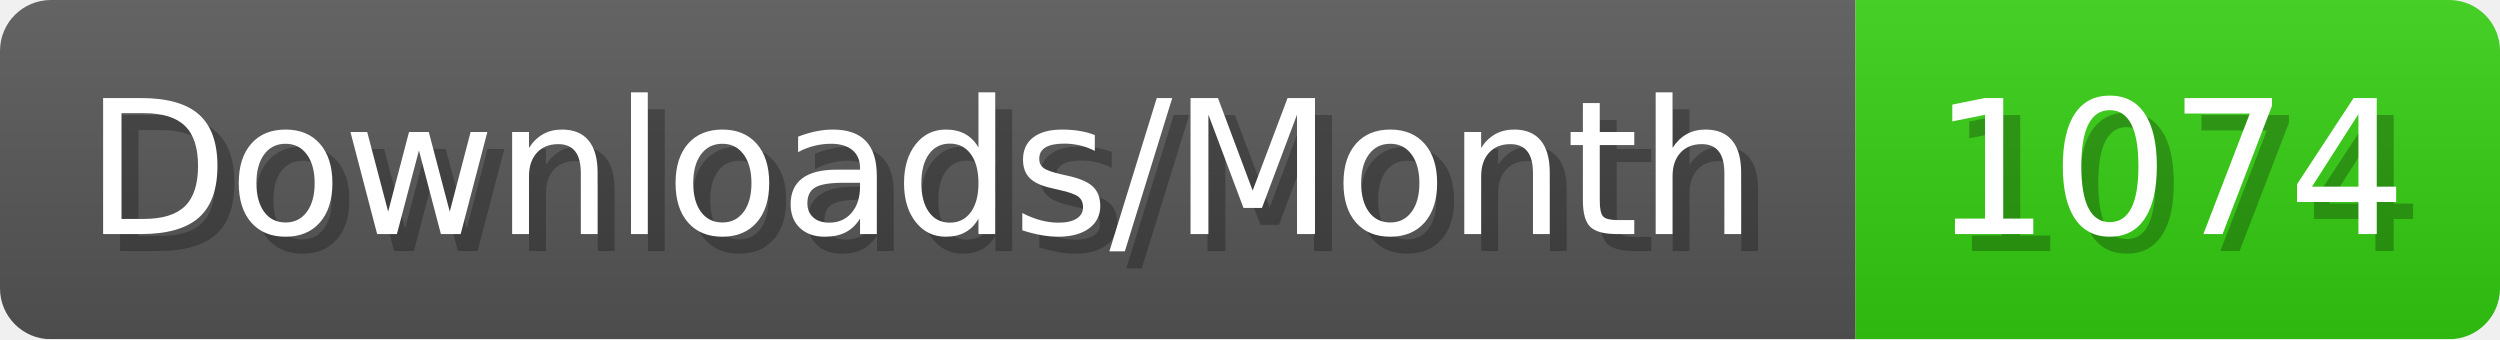
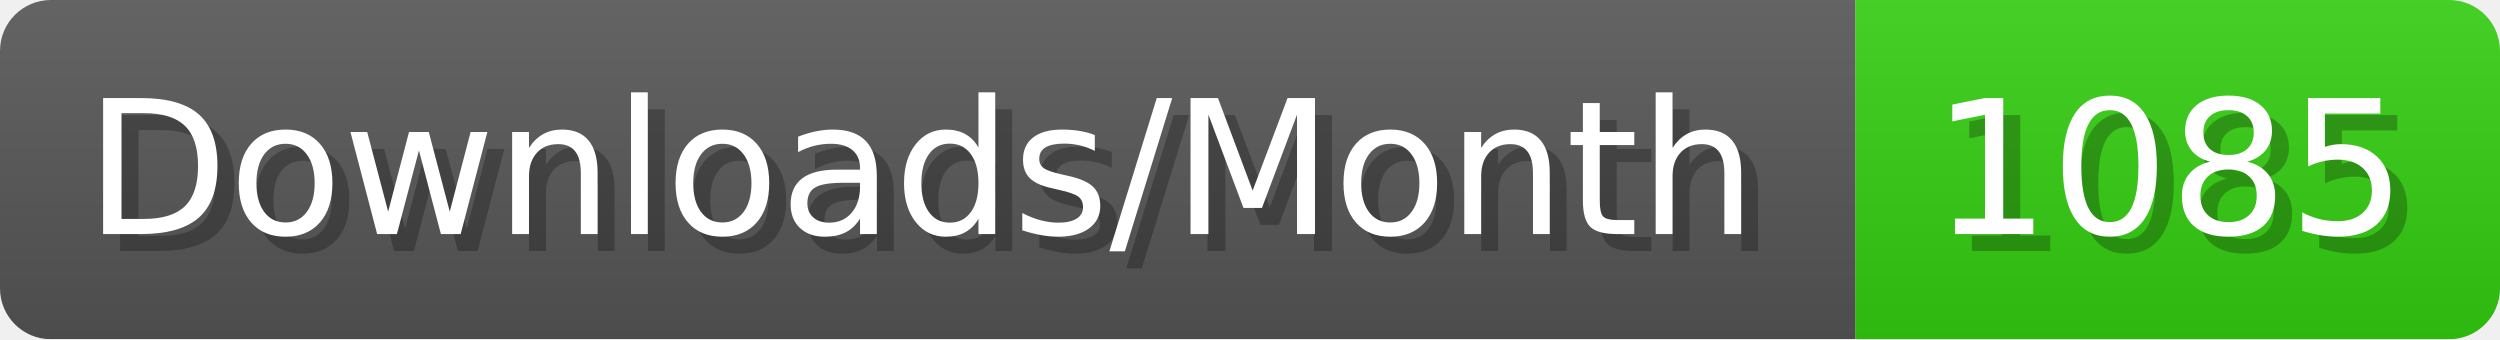
- <svg xmlns="http://www.w3.org/2000/svg" width="147.4" height="20" viewBox="0 0 1474 200" role="img" aria-label="Downloads/Month: 1074">
+ <svg xmlns="http://www.w3.org/2000/svg" width="147.4" height="20" viewBox="0 0 1474 200" role="img" aria-label="Downloads/Month: 1085">
  <linearGradient id="YlXUI" x2="0" y2="100%">
    <stop offset="0" stop-opacity=".1" stop-color="#EEE" />
    <stop offset="1" stop-opacity=".1" />
  </linearGradient>
  <mask id="JHhop">
    <rect width="1474" height="200" rx="30" fill="#FFF" />
  </mask>
  <g mask="url(#JHhop)">
    <rect width="1094" height="200" fill="#555" />
    <rect width="380" height="200" fill="#3C1" x="1094" />
    <rect width="1474" height="200" fill="url(#YlXUI)" />
  </g>
  <g aria-hidden="true" fill="#fff" text-anchor="start" font-family="Verdana,DejaVu Sans,sans-serif" font-size="110">
    <text x="60" y="148" textLength="994" fill="#000" opacity="0.25">Downloads/Month</text>
    <text x="50" y="138" textLength="994">Downloads/Month</text>
-     <text x="1149" y="148" textLength="280" fill="#000" opacity="0.25">1074</text>
-     <text x="1139" y="138" textLength="280">1074</text>
+     <text x="1149" y="148" textLength="280" fill="#000" opacity="0.25">1085</text>
+     <text x="1139" y="138" textLength="280">1085</text>
  </g>
</svg>
